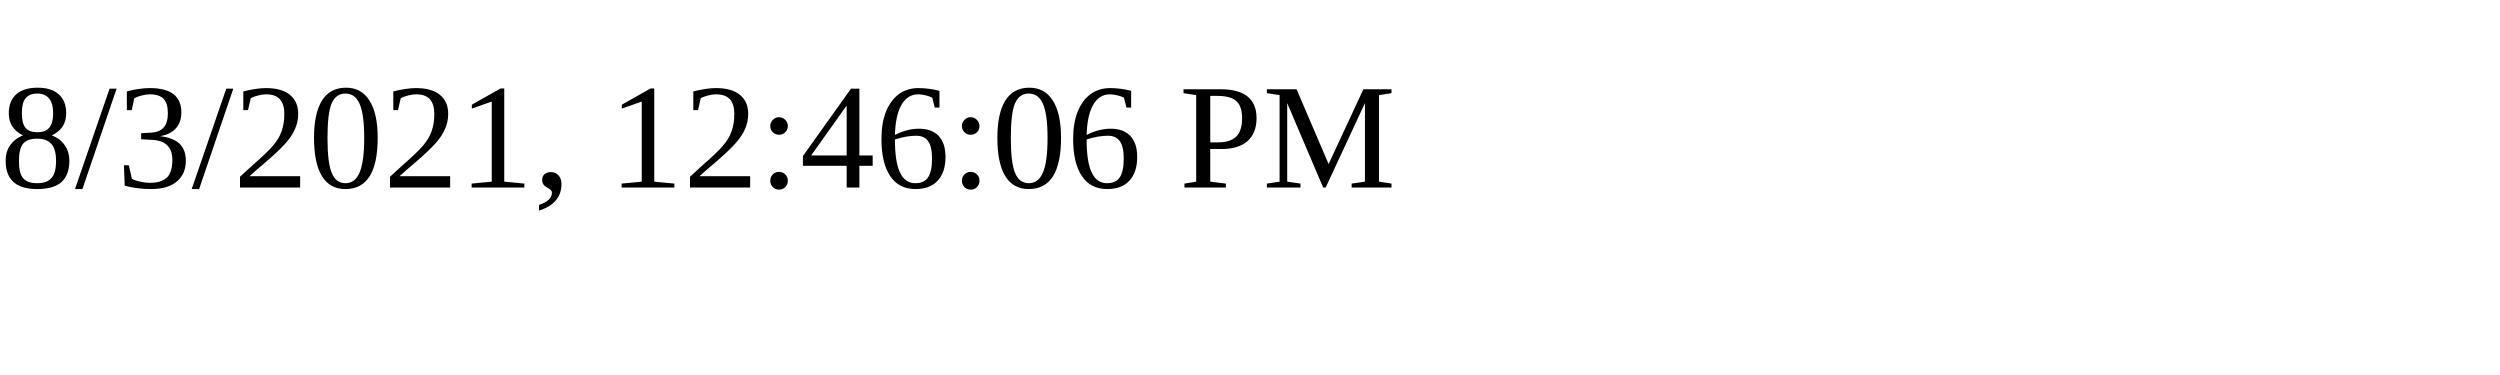
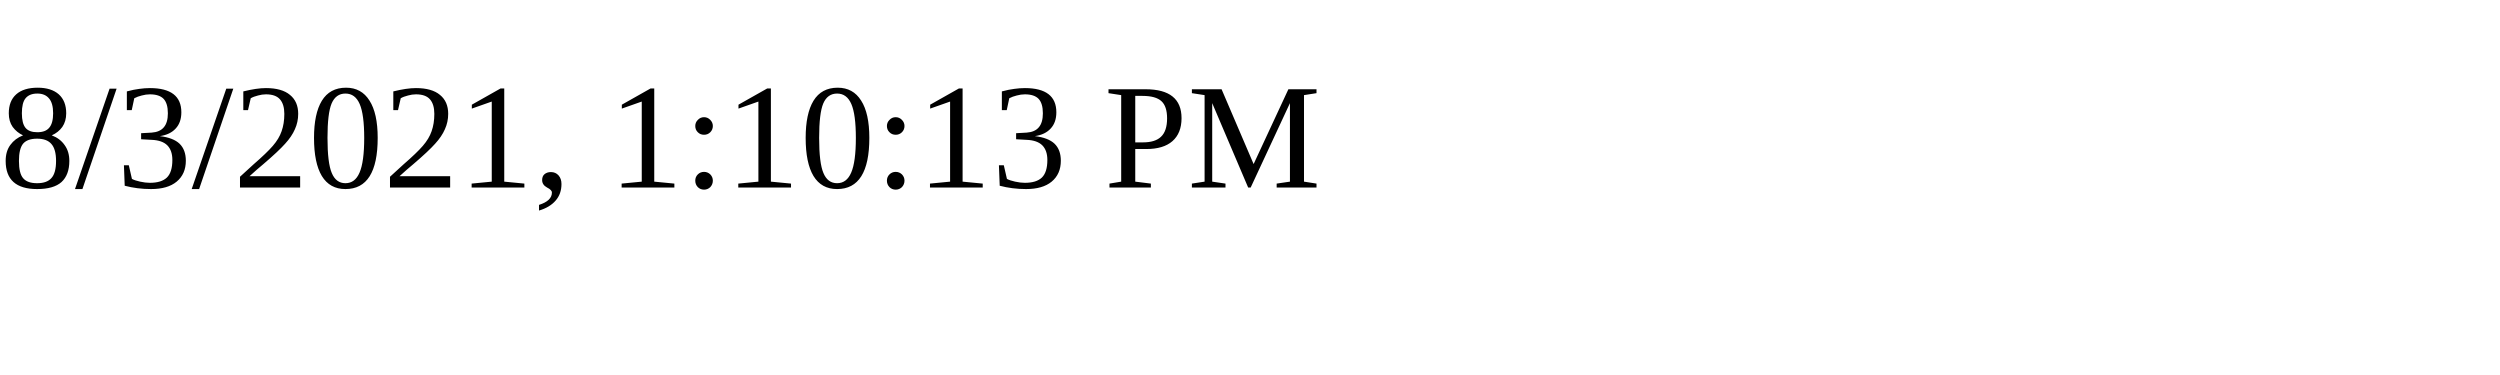
<svg xmlns="http://www.w3.org/2000/svg" height="30" width="200">
-   <text x="0" y="15">8/3/2021, 12:46:06 PM</text>
+   <text x="0" y="15">8/3/2021, 1:10:13 PM</text>
</svg>
